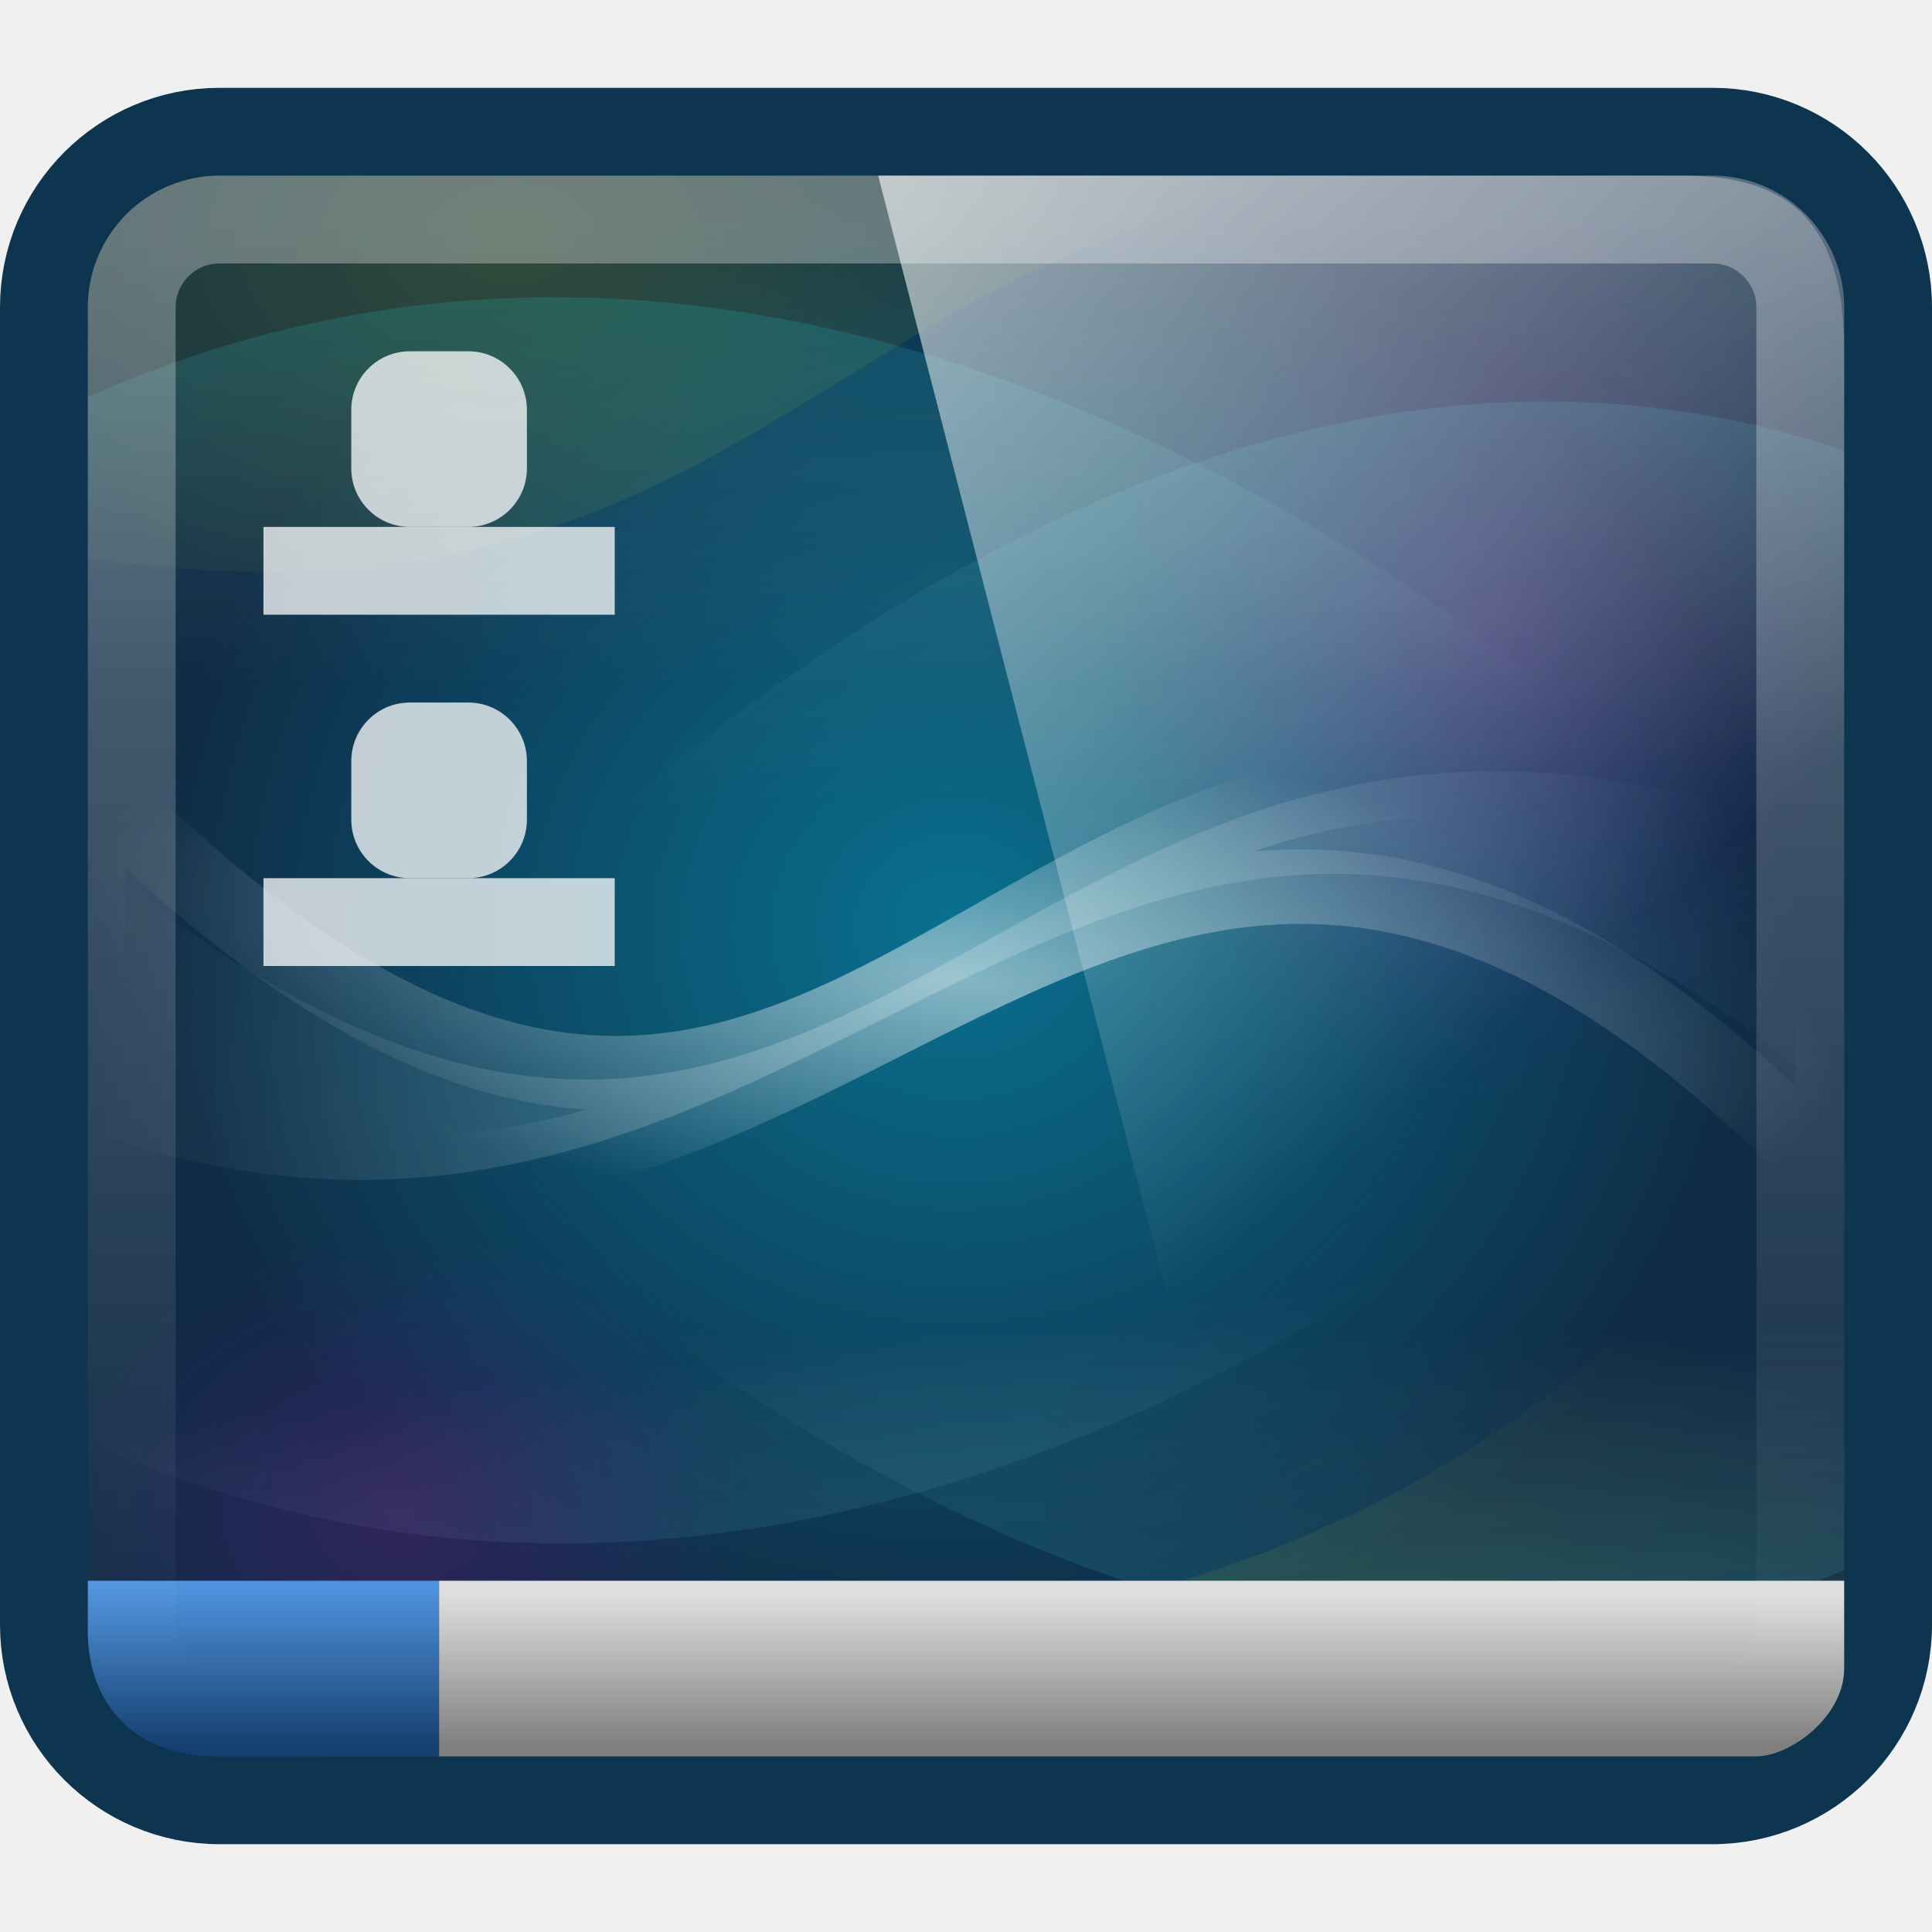
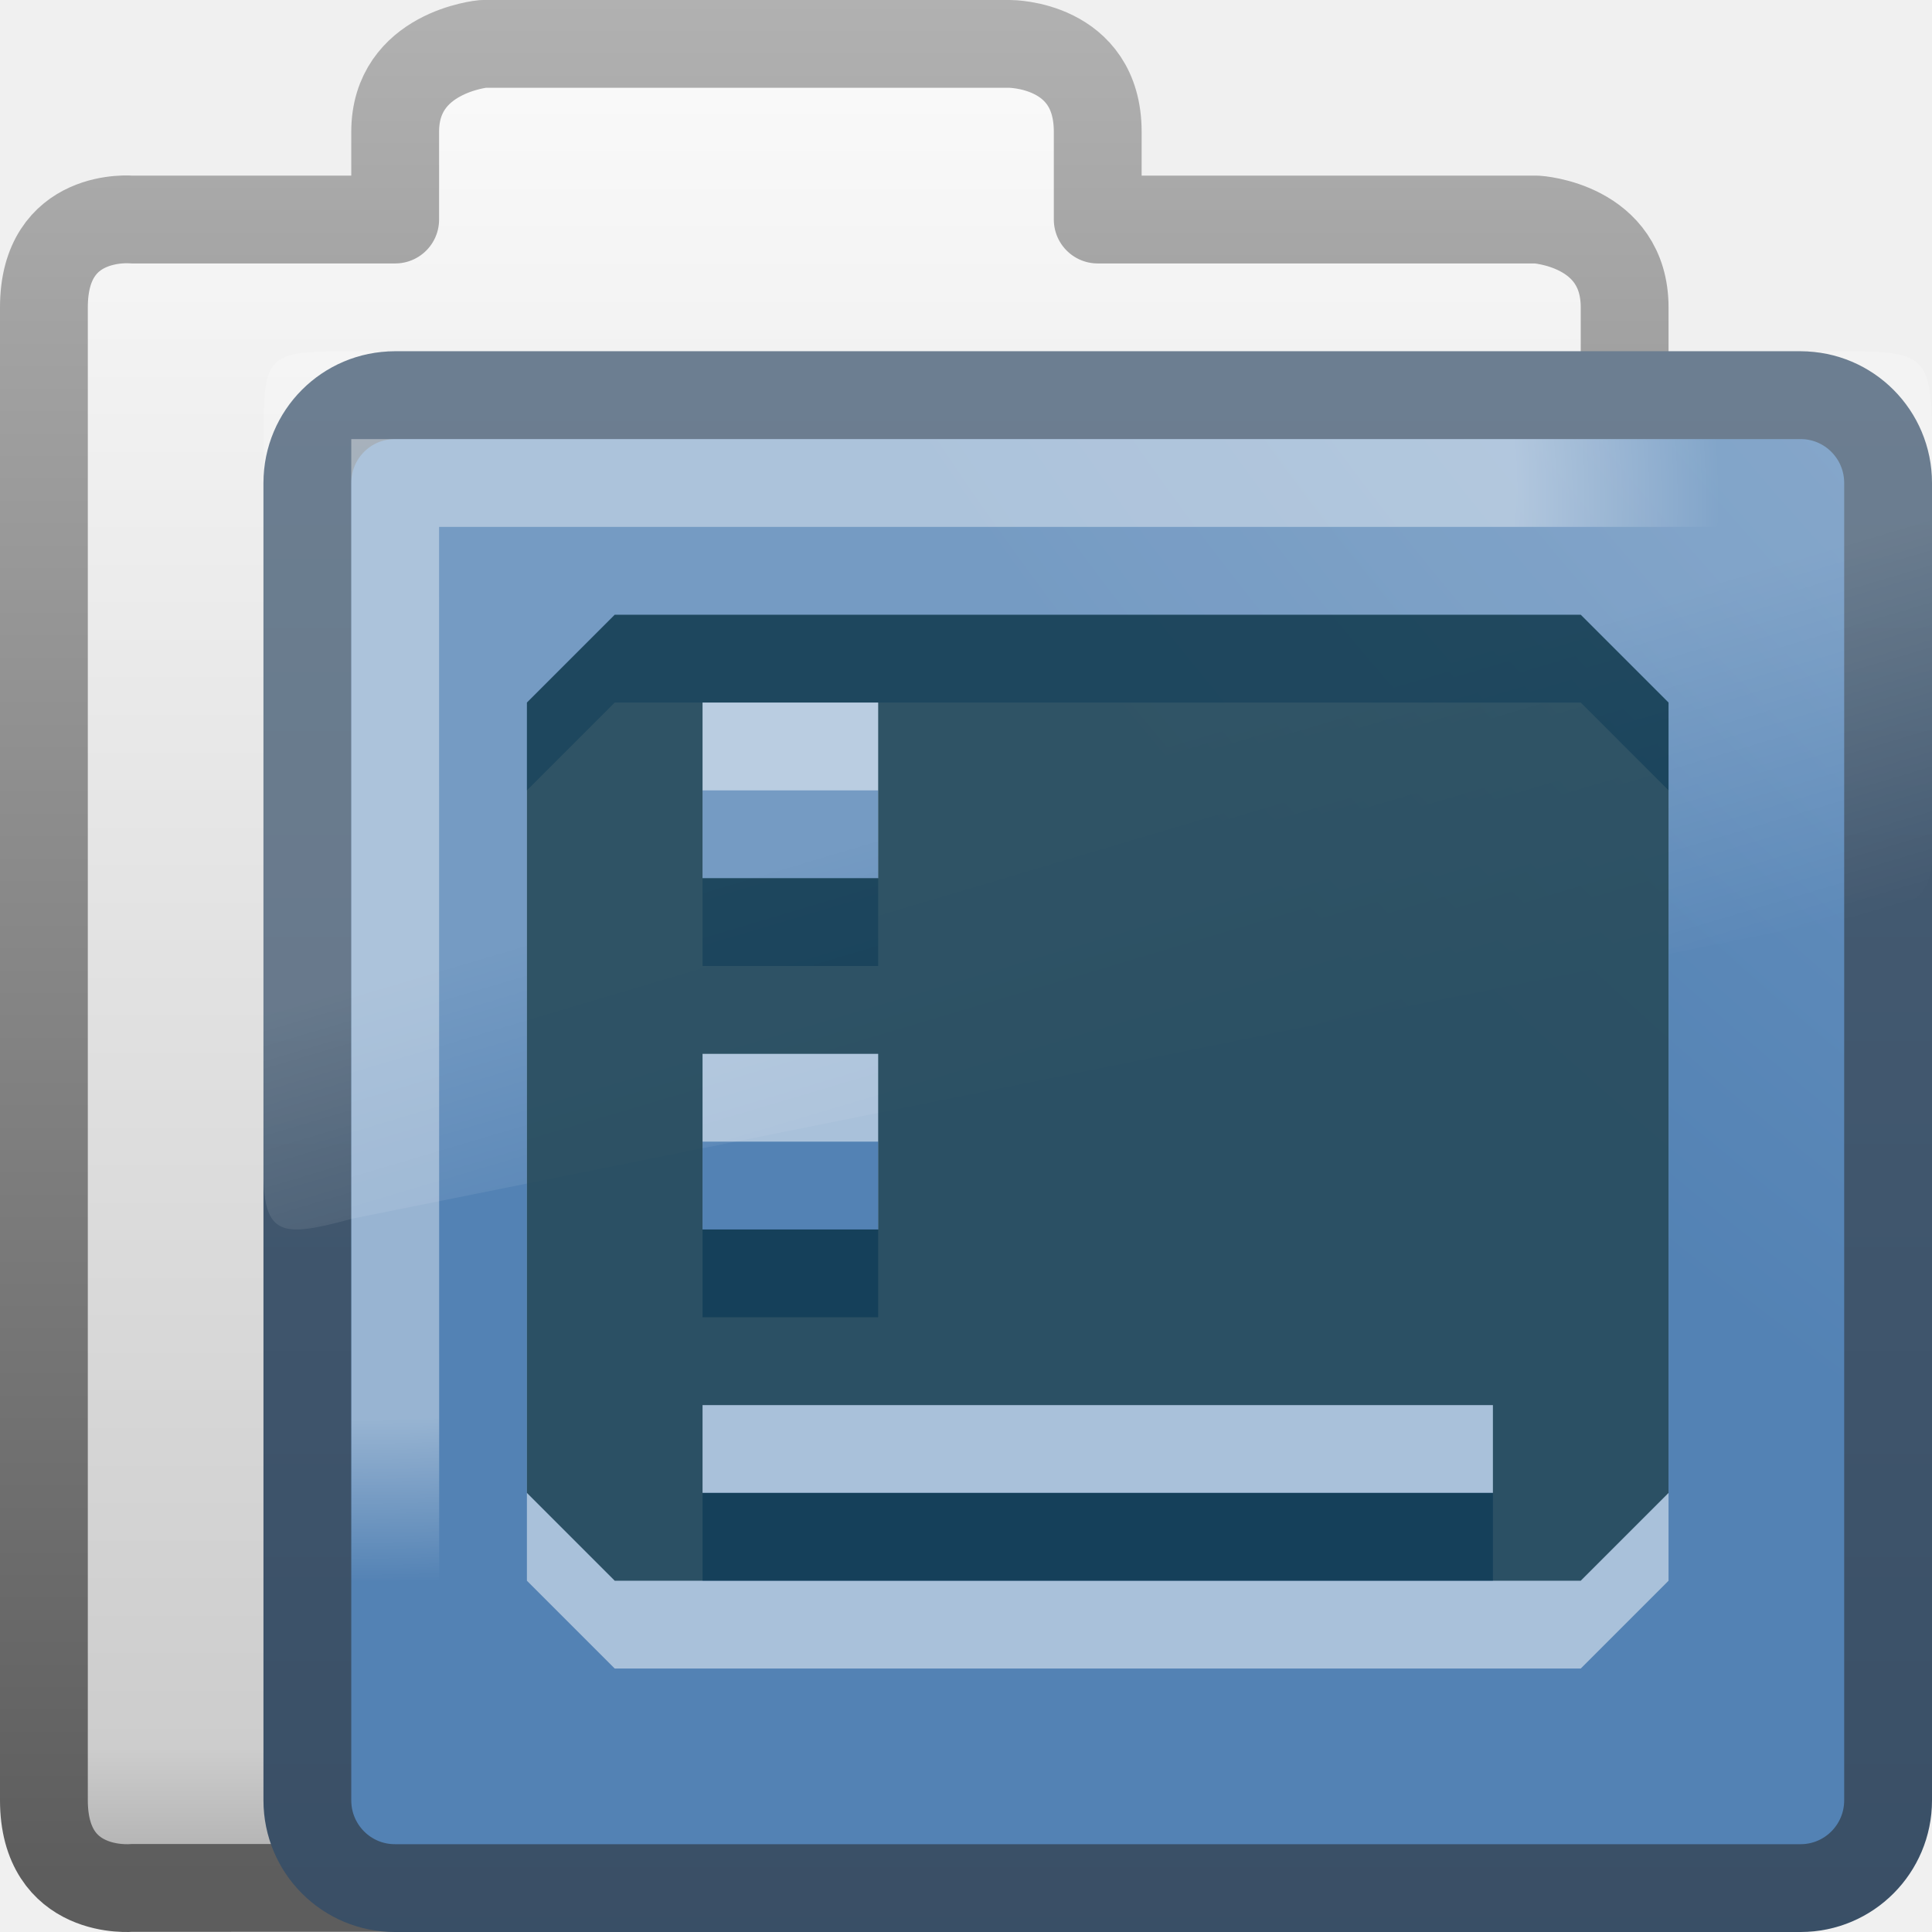
- <svg xmlns="http://www.w3.org/2000/svg" xmlns:xlink="http://www.w3.org/1999/xlink" version="1.0" width="22" height="22" id="svg3437">
-   <defs id="defs3439">
-     <linearGradient id="linearGradient965">
-       <stop id="stop967" offset="0" style="stop-color:#ffffff;stop-opacity:0.315;" />
-       <stop id="stop969" offset="1" style="stop-color:#ffffff;stop-opacity:0;" />
-     </linearGradient>
-     <linearGradient xlink:href="#linearGradient965" id="linearGradient971" gradientUnits="userSpaceOnUse" gradientTransform="matrix(0.4418605,0,0,0.5483871,0.3953477,-2.16129)" x1="23.43" y1="8.404" x2="23.43" y2="39.358" />
-     <filter id="filter3174-4" color-interpolation-filters="sRGB">
-       <feGaussianBlur stdDeviation="1.71" id="feGaussianBlur3176-2" />
-     </filter>
-     <linearGradient gradientTransform="scale(1.005865,0.994169)" gradientUnits="userSpaceOnUse" id="ButtonShadow-91" y2="7.017" x2="45.448" y1="92.54" x1="45.448">
-       <stop offset="0" style="stop-color:#000000;stop-opacity:1" id="stop3750-4" />
-       <stop offset="1" style="stop-color:#000000;stop-opacity:0.588" id="stop3752-2" />
-     </linearGradient>
-     <linearGradient gradientUnits="userSpaceOnUse" id="linearGradient4594-3" x1="8.211" x2="31.743" y1="-5.714" y2="25.487">
-       <stop offset="0" stop-color="#fff" id="stop37-5-1" />
-       <stop offset="1" stop-color="#fff" stop-opacity="0" id="stop39-0" />
-     </linearGradient>
-     <linearGradient x1="45.448" y1="92.54" x2="45.448" y2="7.017" id="ButtonShadow-9" gradientUnits="userSpaceOnUse" gradientTransform="scale(1.005865,0.994169)">
-       <stop id="stop3750-3" style="stop-color:#000000;stop-opacity:1" offset="0" />
-       <stop id="stop3752-0" style="stop-color:#000000;stop-opacity:0.588" offset="1" />
-     </linearGradient>
-     <filter color-interpolation-filters="sRGB" id="filter3174-2">
-       <feGaussianBlur id="feGaussianBlur3176-1" stdDeviation="1.71" />
-     </filter>
-     <linearGradient x1="45.448" y1="92.54" x2="45.448" y2="7.017" id="ButtonShadow" gradientUnits="userSpaceOnUse" gradientTransform="scale(1.005865,0.994169)">
-       <stop id="stop3750" style="stop-color:#000000;stop-opacity:1" offset="0" />
-       <stop id="stop3752" style="stop-color:#000000;stop-opacity:0.588" offset="1" />
-     </linearGradient>
-     <filter color-interpolation-filters="sRGB" id="filter3174">
-       <feGaussianBlur id="feGaussianBlur3176" stdDeviation="1.71" />
-     </filter>
-     <linearGradient xlink:href="#linearGradient4594-3" id="linearGradient3912" gradientUnits="userSpaceOnUse" gradientTransform="matrix(0.4726267,0,0,0.5205479,1.622304,-1.123287)" x1="8.211" y1="-5.714" x2="31.743" y2="25.487" />
-     <linearGradient xlink:href="#linearGradient4226-5" id="linearGradient3245-5" gradientUnits="userSpaceOnUse" gradientTransform="matrix(0.973747,0,0,0.9505627,-2.610387,-16.60632)" x1="23.363" y1="36.5" x2="23.363" y2="38.406" />
-     <linearGradient id="linearGradient4226-5">
-       <stop style="stop-color:#4f92dd;stop-opacity:1;" offset="0" id="stop4228-3" />
-       <stop style="stop-color:#153f6e;stop-opacity:1;" offset="1" id="stop4230-0" />
-     </linearGradient>
-     <linearGradient xlink:href="#linearGradient1072-0-7" id="linearGradient3280-8" gradientUnits="userSpaceOnUse" gradientTransform="matrix(0.9083541,0,0,0.8867268,-3.898846,-14.19283)" x1="23.363" y1="36.5" x2="23.363" y2="38.406" />
-     <linearGradient id="linearGradient1072-0-7">
-       <stop id="stop1074-1-9" offset="0" style="stop-color:#dedede;stop-opacity:1;" />
-       <stop id="stop1076-2-2" offset="1" style="stop-color:gray;stop-opacity:1;" />
-     </linearGradient>
-     <linearGradient id="linearGradient4000-6">
-       <stop id="stop4002-9" offset="0" style="stop-color:aqua;stop-opacity:1;" />
-       <stop id="stop4004-3-4" offset="1" style="stop-color:white;stop-opacity:0;" />
-     </linearGradient>
-     <linearGradient id="linearGradient3939">
-       <stop id="stop3941" offset="0" style="stop-color:#00dbff;stop-opacity:1;" />
-       <stop id="stop3943" offset="1" style="stop-color:#00dbff;stop-opacity:0;" />
-     </linearGradient>
-     <linearGradient id="linearGradient4198">
-       <stop id="stop4200" offset="0" style="stop-color:#ff00d9;stop-opacity:1;" />
-       <stop id="stop4202" offset="1" style="stop-color:#b300ff;stop-opacity:0;" />
-     </linearGradient>
-     <linearGradient id="linearGradient4118">
-       <stop style="stop-color:white;stop-opacity:0.502;" offset="0" id="stop4120" />
-       <stop style="stop-color:white;stop-opacity:0;" offset="1" id="stop4122" />
-     </linearGradient>
-     <linearGradient id="linearGradient4072">
-       <stop id="stop4074" offset="0" style="stop-color:#ef0;stop-opacity:1;" />
-       <stop id="stop4076" offset="1" style="stop-color:#ef0;stop-opacity:0;" />
-     </linearGradient>
-     <linearGradient id="linearGradient4198-0">
-       <stop id="stop4200-8" offset="0" style="stop-color:#ff00d9;stop-opacity:1;" />
-       <stop id="stop4202-0" offset="1" style="stop-color:#b300ff;stop-opacity:0;" />
-     </linearGradient>
-     <linearGradient id="linearGradient4182">
-       <stop id="stop4184" offset="0" style="stop-color:white;stop-opacity:1;" />
-       <stop id="stop4186" offset="1" style="stop-color:white;stop-opacity:0;" />
-     </linearGradient>
-     <clipPath clipPathUnits="userSpaceOnUse" id="clipPath4001">
-       <rect style="color:black;fill:black;fill-opacity:1;fill-rule:evenodd;stroke:black;stroke-width:1;stroke-opacity:1;marker:none;visibility:visible;display:inline;overflow:visible;enable-background:accumulate" id="rect4003" width="20.611" height="18.694" x="41.631" y="2.562" ry="2" rx="2" clip-path="none" />
-     </clipPath>
-     <linearGradient xlink:href="#linearGradient4000-6" id="linearGradient4005" gradientUnits="userSpaceOnUse" gradientTransform="matrix(0.0164356,0,0,0.01872354,41.41098,3.551812)" x1="738" y1="893.613" x2="738" y2="673.229" />
-     <radialGradient xlink:href="#linearGradient3939" id="radialGradient4007" gradientUnits="userSpaceOnUse" cx="488" cy="-224" fx="488" fy="-224" r="364" />
-     <radialGradient xlink:href="#linearGradient4198" id="radialGradient4009" gradientUnits="userSpaceOnUse" cx="488" cy="-224" fx="488" fy="-224" r="364" />
-     <linearGradient xlink:href="#linearGradient4000-6" id="linearGradient4011" gradientUnits="userSpaceOnUse" gradientTransform="matrix(0.01794407,-0.00210294,0,0.01309155,41.37509,9.190954)" x1="248" y1="898.775" x2="248" y2="625.146" />
-     <linearGradient xlink:href="#linearGradient4000-6" id="linearGradient4013" gradientUnits="userSpaceOnUse" gradientTransform="matrix(0.01836903,-7.903039e-4,0,0.0216474,38.32469,2.844087)" x1="932.663" y1="99.96" x2="932.663" y2="360.842" />
-     <radialGradient xlink:href="#linearGradient4072" id="radialGradient4015" gradientUnits="userSpaceOnUse" gradientTransform="matrix(-0.01276495,0,0,-0.00834926,58.42163,13.72432)" cx="909" cy="1196.719" fx="909" fy="1196.719" r="685" />
-     <linearGradient xlink:href="#linearGradient4000-6" id="linearGradient4017" gradientUnits="userSpaceOnUse" gradientTransform="matrix(0.0164356,0,0,0.01872354,41.2769,0.518598)" x1="488.158" y1="181.535" x2="488.158" y2="443.553" />
-     <radialGradient xlink:href="#linearGradient4198-0" id="radialGradient4019" gradientUnits="userSpaceOnUse" cx="488" cy="-224" fx="488" fy="-224" r="364" />
-     <radialGradient xlink:href="#linearGradient4072" id="radialGradient4021" gradientUnits="userSpaceOnUse" gradientTransform="matrix(0.0164356,0,0,0.01075014,41.41098,7.943573)" cx="817" cy="1377.856" fx="817" fy="1377.856" r="685" />
-     <radialGradient xlink:href="#linearGradient4118" id="radialGradient4023" gradientUnits="userSpaceOnUse" gradientTransform="matrix(0.01540341,-5.6570706e-4,0.00132557,0.01276665,41.31135,5.268896)" cx="626.907" cy="692.796" fx="626.907" fy="692.796" r="640" />
-     <radialGradient xlink:href="#linearGradient4182" id="radialGradient4025" gradientUnits="userSpaceOnUse" gradientTransform="matrix(0.01553711,0.00169569,0,0.00460059,41.99299,8.452417)" cx="640" cy="569.671" fx="640" fy="569.671" r="640.425" />
+ <svg xmlns="http://www.w3.org/2000/svg" xmlns:xlink="http://www.w3.org/1999/xlink" viewBox="0 0 22 22" id="svg2" version="1.1" width="100%" height="100%">
+   <defs id="defs4">
+     <linearGradient gradientTransform="matrix(0.411536,0,0,0.492897,3.413459,-5.63602)" gradientUnits="userSpaceOnUse" id="linearGradient2580" x1="18.031" x2="20.055" y1="16.408" y2="24.628">
+       <stop offset="0" stop-color="#fff" id="stop7" />
+       <stop offset="1" stop-color="#fff" stop-opacity="0" id="stop9" />
+     </linearGradient>
+     <linearGradient gradientUnits="userSpaceOnUse" id="linearGradient3157-2" x2="0" y1="-8.486" y2="15.014">
+       <stop offset="0" stop-color="#fff" id="stop12" />
+       <stop offset=".91" stop-color="#cdcdcd" id="stop14" />
+       <stop offset="1" stop-color="#a1a1a1" id="stop16" />
+     </linearGradient>
+     <linearGradient gradientUnits="userSpaceOnUse" id="linearGradient3159-6" x2="0" y1="-8.057" y2="14.377">
+       <stop offset="0" stop-color="#b5b5b5" id="stop19" />
+       <stop offset="1" stop-color="#5d5d5d" id="stop21" />
+     </linearGradient>
+     <linearGradient gradientUnits="userSpaceOnUse" id="linearGradient3154-4-7" x2="0" y1="21.904" y2="-32.222">
+       <stop offset="0" stop-color="#344960" id="stop24" />
+       <stop offset="1" stop-color="#5e778e" id="stop26" />
+     </linearGradient>
+     <radialGradient cx="8.663" cy="13.994" gradientTransform="matrix(3.9008946e-4,1.201169,-1.512806,0,26.3253,-11.71906)" gradientUnits="userSpaceOnUse" id="radialGradient3149-5" r="10.273">
+       <stop offset="0" stop-color="#fff" id="stop29" />
+       <stop offset=".848" stop-color="#fff" id="stop31" />
+       <stop offset="1" stop-color="#fff" stop-opacity="0" id="stop33" />
+     </radialGradient>
+     <radialGradient cx="7.819" cy="8.561" gradientTransform="matrix(4.452617,0,0,3.425708,21.27638,-48.75199)" gradientUnits="userSpaceOnUse" id="radialGradient3152-1-2" r="11.268">
+       <stop offset="0" stop-color="#b8cee4" id="stop36" />
+       <stop offset="1" stop-color="#5382b4" id="stop38" />
+     </radialGradient>
+     <filter id="filter3174-4-4" color-interpolation-filters="sRGB">
+       <feGaussianBlur stdDeviation="1.71" id="feGaussianBlur3176-2-3" />
+     </filter>
+     <linearGradient gradientTransform="scale(1.005865,0.994169)" gradientUnits="userSpaceOnUse" id="ButtonShadow-91-7" y2="7.017" x2="45.448" y1="92.54" x1="45.448">
+       <stop offset="0" style="stop-color:#000000;stop-opacity:1" id="stop3750-4-4" />
+       <stop offset="1" style="stop-color:#000000;stop-opacity:0.588" id="stop3752-2-7" />
+     </linearGradient>
+     <linearGradient x1="45.448" y1="92.54" x2="45.448" y2="7.017" id="ButtonShadow-9-1" gradientUnits="userSpaceOnUse" gradientTransform="scale(1.005865,0.994169)">
+       <stop id="stop3750-3-65" style="stop-color:#000000;stop-opacity:1" offset="0" />
+       <stop id="stop3752-0-0" style="stop-color:#000000;stop-opacity:0.588" offset="1" />
+     </linearGradient>
+     <filter color-interpolation-filters="sRGB" id="filter3174-2-2">
+       <feGaussianBlur id="feGaussianBlur3176-1-3" stdDeviation="1.71" />
+     </filter>
+     <linearGradient x1="45.448" y1="92.54" x2="45.448" y2="7.017" id="ButtonShadow-0" gradientUnits="userSpaceOnUse" gradientTransform="scale(1.005865,0.994169)">
+       <stop id="stop3750-2" style="stop-color:#000000;stop-opacity:1" offset="0" />
+       <stop id="stop3752-6" style="stop-color:#000000;stop-opacity:0.588" offset="1" />
+     </linearGradient>
+     <filter color-interpolation-filters="sRGB" id="filter3174-44">
+       <feGaussianBlur id="feGaussianBlur3176-3" stdDeviation="1.71" />
+     </filter>
+     <filter id="filter3174-4-7" color-interpolation-filters="sRGB">
+       <feGaussianBlur stdDeviation="1.71" id="feGaussianBlur3176-2-4" />
+     </filter>
+     <linearGradient gradientTransform="scale(1.005865,0.994169)" gradientUnits="userSpaceOnUse" id="ButtonShadow-91-6" y2="7.017" x2="45.448" y1="92.54" x1="45.448">
+       <stop offset="0" style="stop-color:#000000;stop-opacity:1" id="stop3750-4-7" />
+       <stop offset="1" style="stop-color:#000000;stop-opacity:0.588" id="stop3752-2-68" />
+     </linearGradient>
+     <linearGradient x1="45.448" y1="92.54" x2="45.448" y2="7.017" id="ButtonShadow-9-2" gradientUnits="userSpaceOnUse" gradientTransform="scale(1.005865,0.994169)">
+       <stop id="stop3750-3-4" style="stop-color:#000000;stop-opacity:1" offset="0" />
+       <stop id="stop3752-0-7" style="stop-color:#000000;stop-opacity:0.588" offset="1" />
+     </linearGradient>
+     <filter color-interpolation-filters="sRGB" id="filter3174-2-0">
+       <feGaussianBlur id="feGaussianBlur3176-1-0" stdDeviation="1.71" />
+     </filter>
+     <linearGradient x1="45.448" y1="92.54" x2="45.448" y2="7.017" id="ButtonShadow-3" gradientUnits="userSpaceOnUse" gradientTransform="scale(1.005865,0.994169)">
+       <stop id="stop3750-41" style="stop-color:#000000;stop-opacity:1" offset="0" />
+       <stop id="stop3752-4" style="stop-color:#000000;stop-opacity:0.588" offset="1" />
+     </linearGradient>
+     <filter color-interpolation-filters="sRGB" id="filter3174-34">
+       <feGaussianBlur id="feGaussianBlur3176-32" stdDeviation="1.71" />
+     </filter>
+     <linearGradient xlink:href="#ButtonShadow-3" id="linearGradient4045" gradientUnits="userSpaceOnUse" gradientTransform="scale(1.005865,0.994169)" x1="45.448" y1="92.54" x2="45.448" y2="7.017" />
+     <linearGradient xlink:href="#ButtonShadow-91-6" id="linearGradient4047" gradientUnits="userSpaceOnUse" gradientTransform="scale(1.005865,0.994169)" x1="45.448" y1="92.54" x2="45.448" y2="7.017" />
+     <linearGradient xlink:href="#ButtonShadow-9-2" id="linearGradient4049" gradientUnits="userSpaceOnUse" gradientTransform="scale(1.005865,0.994169)" x1="45.448" y1="92.54" x2="45.448" y2="7.017" />
+     <radialGradient xlink:href="#radialGradient3149-5" id="radialGradient3106" gradientUnits="userSpaceOnUse" gradientTransform="matrix(3.8735617e-4,1.201169,-1.502206,0,25.17991,-4.716949)" cx="8.663" cy="13.994" r="10.273" />
+     <linearGradient xlink:href="#linearGradient2580" id="linearGradient3109" gradientUnits="userSpaceOnUse" gradientTransform="matrix(0.4113567,0,0,0.4970139,2.42207,1.34408)" x1="18.031" y1="16.408" x2="20.055" y2="24.628" />
+     <radialGradient xlink:href="#radialGradient3152-1-2" id="radialGradient3112" gradientUnits="userSpaceOnUse" gradientTransform="matrix(4.434038,0,0,3.422736,20.20646,-41.69502)" cx="7.819" cy="8.561" r="11.268" />
+     <linearGradient xlink:href="#linearGradient3154-4-7" id="linearGradient3114" gradientUnits="userSpaceOnUse" y1="21.904" x2="0" y2="-32.222" gradientTransform="matrix(0.9958275,0,0,0.9991325,-0.9811461,7.014676)" />
+     <linearGradient xlink:href="#linearGradient3157-2" id="linearGradient3117" gradientUnits="userSpaceOnUse" y1="-8.486" x2="0" y2="15.014" gradientTransform="matrix(1,0,0,0.9998892,-1,7.001609)" />
+     <linearGradient xlink:href="#linearGradient3159-6" id="linearGradient3119" gradientUnits="userSpaceOnUse" y1="-8.057" x2="0" y2="14.377" gradientTransform="matrix(1,0,0,0.9998892,-1,7.001609)" />
+     <linearGradient y2="7.017" x2="45.448" y1="92.54" x1="45.448" gradientTransform="scale(1.005865,0.994169)" gradientUnits="userSpaceOnUse" id="linearGradient4049-3" xlink:href="#ButtonShadow-9-2-7" />
+     <linearGradient y2="7.017" x2="45.448" y1="92.54" x1="45.448" gradientTransform="scale(1.005865,0.994169)" gradientUnits="userSpaceOnUse" id="linearGradient4047-9" xlink:href="#ButtonShadow-91-6-7" />
+     <linearGradient y2="7.017" x2="45.448" y1="92.54" x1="45.448" gradientTransform="scale(1.005865,0.994169)" gradientUnits="userSpaceOnUse" id="linearGradient4045-4" xlink:href="#ButtonShadow-3-77" />
+     <filter id="filter3174-34-1" color-interpolation-filters="sRGB">
+       <feGaussianBlur stdDeviation="1.71" id="feGaussianBlur3176-32-8" />
+     </filter>
+     <linearGradient gradientTransform="scale(1.005865,0.994169)" gradientUnits="userSpaceOnUse" id="ButtonShadow-3-77" y2="7.017" x2="45.448" y1="92.54" x1="45.448">
+       <stop offset="0" style="stop-color:#000000;stop-opacity:1" id="stop3750-41-3" />
+       <stop offset="1" style="stop-color:#000000;stop-opacity:0.588" id="stop3752-4-6" />
+     </linearGradient>
+     <filter id="filter3174-2-0-3" color-interpolation-filters="sRGB">
+       <feGaussianBlur stdDeviation="1.71" id="feGaussianBlur3176-1-0-8" />
+     </filter>
+     <linearGradient gradientTransform="scale(1.005865,0.994169)" gradientUnits="userSpaceOnUse" id="ButtonShadow-9-2-7" y2="7.017" x2="45.448" y1="92.54" x1="45.448">
+       <stop offset="0" style="stop-color:#000000;stop-opacity:1" id="stop3750-3-4-9" />
+       <stop offset="1" style="stop-color:#000000;stop-opacity:0.588" id="stop3752-0-7-1" />
+     </linearGradient>
+     <linearGradient x1="45.448" y1="92.54" x2="45.448" y2="7.017" id="ButtonShadow-91-6-7" gradientUnits="userSpaceOnUse" gradientTransform="scale(1.005865,0.994169)">
+       <stop id="stop3750-4-7-1" style="stop-color:#000000;stop-opacity:1" offset="0" />
+       <stop id="stop3752-2-68-5" style="stop-color:#000000;stop-opacity:0.588" offset="1" />
+     </linearGradient>
+     <filter color-interpolation-filters="sRGB" id="filter3174-4-7-27">
+       <feGaussianBlur id="feGaussianBlur3176-2-4-81" stdDeviation="1.71" />
+     </filter>
+     <filter id="filter3174-44-3" color-interpolation-filters="sRGB">
+       <feGaussianBlur stdDeviation="1.71" id="feGaussianBlur3176-3-1" />
+     </filter>
+     <linearGradient gradientTransform="scale(1.005865,0.994169)" gradientUnits="userSpaceOnUse" id="ButtonShadow-0-7" y2="7.017" x2="45.448" y1="92.54" x1="45.448">
+       <stop offset="0" style="stop-color:#000000;stop-opacity:1" id="stop3750-2-0" />
+       <stop offset="1" style="stop-color:#000000;stop-opacity:0.588" id="stop3752-6-86" />
+     </linearGradient>
+     <filter id="filter3174-2-2-3" color-interpolation-filters="sRGB">
+       <feGaussianBlur stdDeviation="1.71" id="feGaussianBlur3176-1-3-3" />
+     </filter>
+     <linearGradient gradientTransform="scale(1.005865,0.994169)" gradientUnits="userSpaceOnUse" id="ButtonShadow-9-1-3" y2="7.017" x2="45.448" y1="92.54" x1="45.448">
+       <stop offset="0" style="stop-color:#000000;stop-opacity:1" id="stop3750-3-65-5" />
+       <stop offset="1" style="stop-color:#000000;stop-opacity:0.588" id="stop3752-0-0-7" />
+     </linearGradient>
+     <linearGradient x1="45.448" y1="92.54" x2="45.448" y2="7.017" id="ButtonShadow-91-7-5" gradientUnits="userSpaceOnUse" gradientTransform="scale(1.005865,0.994169)">
+       <stop id="stop3750-4-4-6" style="stop-color:#000000;stop-opacity:1" offset="0" />
+       <stop id="stop3752-2-7-7" style="stop-color:#000000;stop-opacity:0.588" offset="1" />
+     </linearGradient>
+     <filter color-interpolation-filters="sRGB" id="filter3174-4-4-9">
+       <feGaussianBlur id="feGaussianBlur3176-2-3-4" stdDeviation="1.71" />
+     </filter>
+     <linearGradient y2="7.017" x2="45.448" y1="92.54" x1="45.448" gradientTransform="scale(1.005865,0.994169)" gradientUnits="userSpaceOnUse" id="linearGradient4049-7" xlink:href="#ButtonShadow-9-2-6" />
+     <linearGradient y2="7.017" x2="45.448" y1="92.54" x1="45.448" gradientTransform="scale(1.005865,0.994169)" gradientUnits="userSpaceOnUse" id="linearGradient4047-0" xlink:href="#ButtonShadow-91-6-6" />
+     <linearGradient y2="7.017" x2="45.448" y1="92.54" x1="45.448" gradientTransform="scale(1.005865,0.994169)" gradientUnits="userSpaceOnUse" id="linearGradient4045-1" xlink:href="#ButtonShadow-3-7" />
+     <filter id="filter3174-34-6" color-interpolation-filters="sRGB">
+       <feGaussianBlur stdDeviation="1.71" id="feGaussianBlur3176-32-5" />
+     </filter>
+     <linearGradient gradientTransform="scale(1.005865,0.994169)" gradientUnits="userSpaceOnUse" id="ButtonShadow-3-7" y2="7.017" x2="45.448" y1="92.54" x1="45.448">
+       <stop offset="0" style="stop-color:#000000;stop-opacity:1" id="stop3750-41-6" />
+       <stop offset="1" style="stop-color:#000000;stop-opacity:0.588" id="stop3752-4-9" />
+     </linearGradient>
+     <filter id="filter3174-2-0-6" color-interpolation-filters="sRGB">
+       <feGaussianBlur stdDeviation="1.71" id="feGaussianBlur3176-1-0-4" />
+     </filter>
+     <linearGradient gradientTransform="scale(1.005865,0.994169)" gradientUnits="userSpaceOnUse" id="ButtonShadow-9-2-6" y2="7.017" x2="45.448" y1="92.54" x1="45.448">
+       <stop offset="0" style="stop-color:#000000;stop-opacity:1" id="stop3750-3-4-7" />
+       <stop offset="1" style="stop-color:#000000;stop-opacity:0.588" id="stop3752-0-7-0" />
+     </linearGradient>
+     <linearGradient x1="45.448" y1="92.54" x2="45.448" y2="7.017" id="ButtonShadow-91-6-6" gradientUnits="userSpaceOnUse" gradientTransform="scale(1.005865,0.994169)">
+       <stop id="stop3750-4-7-8" style="stop-color:#000000;stop-opacity:1" offset="0" />
+       <stop id="stop3752-2-68-9" style="stop-color:#000000;stop-opacity:0.588" offset="1" />
+     </linearGradient>
+     <filter color-interpolation-filters="sRGB" id="filter3174-4-7-2">
+       <feGaussianBlur id="feGaussianBlur3176-2-4-8" stdDeviation="1.71" />
+     </filter>
+     <filter id="filter3174-44-1" color-interpolation-filters="sRGB">
+       <feGaussianBlur stdDeviation="1.71" id="feGaussianBlur3176-3-3" />
+     </filter>
+     <linearGradient gradientTransform="scale(1.005865,0.994169)" gradientUnits="userSpaceOnUse" id="ButtonShadow-0-3" y2="7.017" x2="45.448" y1="92.54" x1="45.448">
+       <stop offset="0" style="stop-color:#000000;stop-opacity:1" id="stop3750-2-6" />
+       <stop offset="1" style="stop-color:#000000;stop-opacity:0.588" id="stop3752-6-8" />
+     </linearGradient>
+     <filter id="filter3174-2-2-8" color-interpolation-filters="sRGB">
+       <feGaussianBlur stdDeviation="1.71" id="feGaussianBlur3176-1-3-0" />
+     </filter>
+     <linearGradient gradientTransform="scale(1.005865,0.994169)" gradientUnits="userSpaceOnUse" id="ButtonShadow-9-1-0" y2="7.017" x2="45.448" y1="92.54" x1="45.448">
+       <stop offset="0" style="stop-color:#000000;stop-opacity:1" id="stop3750-3-65-2" />
+       <stop offset="1" style="stop-color:#000000;stop-opacity:0.588" id="stop3752-0-0-3" />
+     </linearGradient>
+     <linearGradient x1="45.448" y1="92.54" x2="45.448" y2="7.017" id="ButtonShadow-91-7-0" gradientUnits="userSpaceOnUse" gradientTransform="scale(1.005865,0.994169)">
+       <stop id="stop3750-4-4-1" style="stop-color:#000000;stop-opacity:1" offset="0" />
+       <stop id="stop3752-2-7-5" style="stop-color:#000000;stop-opacity:0.588" offset="1" />
+     </linearGradient>
+     <filter color-interpolation-filters="sRGB" id="filter3174-4-4-2">
+       <feGaussianBlur id="feGaussianBlur3176-2-3-0" stdDeviation="1.71" />
+     </filter>
+     <filter id="filter3174" color-interpolation-filters="sRGB">
+       <feGaussianBlur stdDeviation="1.71" id="feGaussianBlur3176" />
+     </filter>
+     <linearGradient gradientTransform="scale(1.005865,0.994169)" gradientUnits="userSpaceOnUse" id="ButtonShadow" y2="7.017" x2="45.448" y1="92.54" x1="45.448">
+       <stop offset="0" style="stop-color:#000000;stop-opacity:1" id="stop3750" />
+       <stop offset="1" style="stop-color:#000000;stop-opacity:0.588" id="stop3752" />
+     </linearGradient>
+     <filter id="filter3174-2" color-interpolation-filters="sRGB">
+       <feGaussianBlur stdDeviation="1.71" id="feGaussianBlur3176-1" />
+     </filter>
+     <linearGradient gradientTransform="scale(1.005865,0.994169)" gradientUnits="userSpaceOnUse" id="ButtonShadow-9" y2="7.017" x2="45.448" y1="92.54" x1="45.448">
+       <stop offset="0" style="stop-color:#000000;stop-opacity:1" id="stop3750-3" />
+       <stop offset="1" style="stop-color:#000000;stop-opacity:0.588" id="stop3752-0" />
+     </linearGradient>
+     <linearGradient x1="45.448" y1="92.54" x2="45.448" y2="7.017" id="ButtonShadow-91" gradientUnits="userSpaceOnUse" gradientTransform="scale(1.005865,0.994169)">
+       <stop id="stop3750-4" style="stop-color:#000000;stop-opacity:1" offset="0" />
+       <stop id="stop3752-2" style="stop-color:#000000;stop-opacity:0.588" offset="1" />
+     </linearGradient>
+     <filter color-interpolation-filters="sRGB" id="filter3174-4">
+       <feGaussianBlur id="feGaussianBlur3176-2" stdDeviation="1.71" />
+     </filter>
  </defs>
-   <g id="g3987" clip-path="url(#clipPath4001)" transform="translate(-41,-1)">
-     <rect style="color:black;fill:#0f2b45;fill-opacity:1;fill-rule:evenodd;stroke:none;stroke-width:1;marker:none;visibility:visible;display:inline;overflow:visible;enable-background:accumulate" id="rect3791" width="21.038" height="19.173" x="41.411" y="2.323" />
-     <path id="path3959-8" d="m 62.449,18.685 0,-6.891 c -8.327,6.016 -18.214,0.488 -18.214,0.488 0,0 8.918,10.689 18.214,6.402 z" style="opacity:0.15;color:black;fill:url(#linearGradient4005);fill-opacity:1;fill-rule:nonzero;stroke:none;stroke-width:0.849;marker:none;visibility:visible;display:inline;overflow:visible;enable-background:accumulate" />
-     <path transform="matrix(0.02522396,0,0,0.02340452,39.58052,16.80908)" d="m 852,-224 c 0,201.032 -162.968,364 -364,364 -201.032,0 -364,-162.968 -364,-364 0,-201.032 162.968,-364 364,-364 201.032,0 364,162.968 364,364 z" id="path4096" style="opacity:0.4;color:black;fill:url(#radialGradient4007);fill-opacity:1;fill-rule:nonzero;stroke:none;stroke-width:1;marker:none;visibility:visible;display:inline;overflow:visible;enable-background:accumulate" />
-     <path style="opacity:0.15;color:black;fill:url(#radialGradient4009);fill-opacity:1;fill-rule:nonzero;stroke:none;stroke-width:1;marker:none;visibility:visible;display:inline;overflow:visible;enable-background:accumulate" id="path4100" d="m 852,-224 c 0,201.032 -162.968,364 -364,364 -201.032,0 -364,-162.968 -364,-364 0,-201.032 162.968,-364 364,-364 201.032,0 364,162.968 364,364 z" transform="matrix(0.01192686,0,0,0.01497599,52.16474,11.47086)" />
-     <path id="path4036" d="m 41.411,10.882 c 6.576,7.493 15.957,4.224 15.957,4.224 0,0 -7.783,6.197 -15.957,2.025 z" style="opacity:0.15;color:black;fill:url(#linearGradient4011);fill-opacity:1;fill-rule:nonzero;stroke:none;stroke-width:0.849;marker:none;visibility:visible;display:inline;overflow:visible;enable-background:accumulate" />
-     <path style="opacity:0.15;color:black;fill:url(#linearGradient4013);fill-opacity:1;fill-rule:nonzero;stroke:none;stroke-width:0.849;marker:none;visibility:visible;display:inline;overflow:visible;enable-background:accumulate" d="M 62.449,17.537 C 53.85,9.647 43.064,15.487 43.064,15.487 c 0,0 9.344,-13.08 19.385,-9.194 z" id="path4052" />
-     <path style="opacity:0.15;color:black;fill:url(#radialGradient4015);fill-opacity:1;fill-rule:nonzero;stroke:none;stroke-width:1;marker:none;visibility:visible;display:inline;overflow:visible;enable-background:accumulate" d="M 62.449,3.158 C 49.945,1.136 51.412,8.926 41.411,7.277 l 0,-4.954 21.038,0 z" id="path4130" />
-     <path style="opacity:0.15;color:black;fill:url(#linearGradient4017);fill-opacity:1;fill-rule:nonzero;stroke:none;stroke-width:0.849;marker:none;visibility:visible;display:inline;overflow:visible;enable-background:accumulate" d="m 41.411,13.71 c 8.859,-7.962 19.971,-2.395 19.971,-2.395 0,0 -9.627,-10.691 -19.971,-5.516 0,0.166 0,6.909 0,7.911 z" id="path4046" />
-     <path style="opacity:0.15;color:black;fill:url(#radialGradient4019);fill-opacity:1;fill-rule:nonzero;stroke:none;stroke-width:1.018;marker:none;visibility:visible;display:inline;overflow:visible;enable-background:accumulate" id="path3947" d="m 852,-224 c 0,201.032 -162.968,364 -364,364 -201.032,0 -364,-162.968 -364,-364 0,-201.032 162.968,-364 364,-364 201.032,0 364,162.968 364,364 z" transform="matrix(0.01083666,0,0,0.00874451,40.27382,20.16429)" />
-     <path id="path3964" d="m 41.411,18.051 c 2.424,1.358 15.32,4.883 21.038,-5.729 l 0,9.175 -21.038,0 z" style="opacity:0.15;color:black;fill:url(#radialGradient4021);fill-opacity:1;fill-rule:nonzero;stroke:none;stroke-width:1;marker:none;visibility:visible;display:inline;overflow:visible;enable-background:accumulate" />
-     <path style="opacity:0.5;color:black;fill:url(#radialGradient4023);fill-opacity:1;fill-rule:nonzero;stroke:none;stroke-width:0.849;marker:none;visibility:visible;display:inline;overflow:visible;enable-background:accumulate" d="m 61.874,10.588 0,2.891 C 53.459,6.344 50.585,16.898 41.986,13.877 l 0,-3.157 c 9.01,7.416 10.279,-3.948 19.887,-0.131 z" id="path4126" />
-     <path id="path4034" d="m 61.88,11.081 0,3.313 C 53.465,5.642 50.592,17.541 41.993,13.491 l 0,-3.619 c 9.01,9.115 10.279,-3.822 19.887,1.209 z" style="opacity:0.5;color:black;fill:none;stroke:url(#radialGradient4025);stroke-width:0.849;stroke-opacity:1;marker:none;visibility:visible;display:inline;overflow:visible;enable-background:accumulate" />
-   </g>
-   <rect style="color:black;fill:none;stroke:#0d354f;stroke-width:1;stroke-linecap:butt;stroke-linejoin:miter;stroke-miterlimit:4;stroke-opacity:1;stroke-dasharray:none;stroke-dashoffset:0;marker:none;visibility:visible;display:inline;overflow:visible;enable-background:accumulate" id="rect990" width="21" height="19" x="0.5" y="1.5" ry="2" rx="2" />
-   <path style="color:black;fill:url(#linearGradient3245-5);fill-opacity:1;fill-rule:nonzero;stroke:none;stroke-width:1;marker:none;visibility:visible;display:inline;overflow:visible;enable-background:accumulate" d="m 1,18 0,0.576 C 1,19.418 1.552,20 2.45,20 L 5,20 5,18 z" id="path1006" />
-   <path style="color:black;fill:url(#linearGradient3280-8);fill-opacity:1;fill-rule:nonzero;stroke:none;stroke-width:1;marker:none;visibility:visible;display:inline;overflow:visible;enable-background:accumulate" d="m 5,18 0,2 15,0 c 0.38,0 1,-0.446 1,-1 l 0,-1 z" id="rect1066" />
-   <g id="layer2" style="display:none" transform="translate(-23.68657,-203.7888)">
-     <rect width="86" height="85" rx="6" ry="6" x="5" y="7" id="rect3745" style="opacity:0.9;fill:url(#ButtonShadow);fill-opacity:1;fill-rule:nonzero;stroke:none;filter:url(#filter3174)" />
-   </g>
-   <g id="layer4" transform="translate(-24.68657,-202.7888)" />
-   <g id="layer2-0" style="display:none" transform="translate(2.877816,-193.3349)">
-     <rect width="86" height="85" rx="6" ry="6" x="5" y="7" id="rect3745-7" style="opacity:0.9;fill:url(#ButtonShadow-91);fill-opacity:1;fill-rule:nonzero;stroke:none;filter:url(#filter3174-4)" />
-   </g>
-   <g id="layer4-3" transform="translate(1.877816,-192.3349)" />
-   <g id="layer2-1" style="display:none" transform="translate(59.00282,-190.3997)">
-     <rect width="86" height="85" rx="6" ry="6" x="5" y="7" id="rect3745-1" style="opacity:0.9;fill:url(#ButtonShadow-9);fill-opacity:1;fill-rule:nonzero;stroke:none;filter:url(#filter3174-2)" />
-   </g>
-   <g id="layer4-8" transform="translate(58.00282,-189.3997)" />
-   <rect style="opacity:0.75;color:black;fill:white;fill-opacity:1;fill-rule:nonzero;stroke:none;stroke-width:1;marker:none;visibility:visible;display:inline;overflow:visible;enable-background:accumulate" id="rect4234" width="2" height="2" x="4" y="4" ry="0.667" rx="0.667" />
-   <rect y="6" x="3" height="1" width="4" id="rect4236" style="opacity:0.75;color:black;fill:white;fill-opacity:1;fill-rule:nonzero;stroke:none;stroke-width:1;marker:none;visibility:visible;display:inline;overflow:visible;enable-background:accumulate" />
-   <rect ry="0.667" y="8" x="4" height="2" width="2" id="rect3241" style="opacity:0.75;color:black;fill:white;fill-opacity:1;fill-rule:nonzero;stroke:none;stroke-width:1;marker:none;visibility:visible;display:inline;overflow:visible;enable-background:accumulate" rx="0.667" />
-   <rect style="opacity:0.75;color:black;fill:white;fill-opacity:1;fill-rule:nonzero;stroke:none;stroke-width:1;marker:none;visibility:visible;display:inline;overflow:visible;enable-background:accumulate" id="rect3243" width="4" height="1" x="3" y="10" />
-   <path style="opacity:0.99;fill:url(#linearGradient3912)" d="m 10,2 9.167,0 C 20.425,2 21,2.582 21,4 l 0,17 -6.098,0 z" id="path57-5" />
-   <rect ry="1" y="2.5" x="1.5" height="17" width="19" id="rect963" style="color:black;fill:none;stroke:url(#linearGradient971);stroke-width:1;stroke-opacity:1;marker:none;visibility:visible;display:inline;overflow:visible;enable-background:accumulate" rx="1" />
+   <path style="fill:url(#linearGradient3117);stroke:url(#linearGradient3119);stroke-width:1;stroke-linecap:round;stroke-linejoin:round" id="path42" d="m 5.5,0.5 c 0,0 -1,0.092 -1,1 L 4.5,2.5 1.5,2.5 c 0,0 -1,-0.096 -1,1 V 20.498 c 0,1.095 1,1 1,1 l 17,-3.9e-4 V 3.5 C 18.5,2.559 17.5,2.5 17.5,2.5 h -5 V 1.5 c 0,-1.002 -1,-1 -1,-1 z" />
+   <path style="fill:url(#radialGradient3112);stroke:url(#linearGradient3114);stroke-width:1;stroke-linejoin:round" id="path44" d="M 4.496,4.5 H 20.504 a 0.996,0.999 0 0 1 0.996,0.999 V 20.501 A 0.996,0.999 0 0 1 20.504,21.5 H 4.496 A 0.996,0.999 0 0 1 3.5,20.501 V 5.499 A 0.996,0.999 0 0 1 4.496,4.5" />
+   <path style="opacity:0.2;fill:url(#linearGradient3109);fill-rule:evenodd" id="path46" d="m 4.008,4 c -1.016,0 -1.008,0.025 -1.008,1.122 v 8.228 c 0,0.74 0.225,0.74 1.008,0.528 L 21.614,10.337 c 0.215,-0.041 0.383,-0.266 0.386,-0.528 V 5.089 c 0,-1.076 -0.055,-1.089 -1.103,-1.089 z" />
+   <path style="opacity:0.4;fill:none;stroke:url(#radialGradient3106);stroke-width:1" id="path48" d="M 4.501,18 4.5,5.5 H 20.5" />
+   <g id="layer2-8" style="display:none" transform="matrix(0.9994524,0,0,1,127.5683,-200.7389)">
+     <rect width="86" height="85" rx="6.003" ry="6" x="5" y="7" id="rect3745-0" style="opacity:0.9;fill:url(#ButtonShadow-0);fill-opacity:1;fill-rule:nonzero;stroke:none;filter:url(#filter3174-44)" />
+   </g>
+   <g id="layer4-39" transform="matrix(0.9994524,0,0,1,126.5684,-199.7389)" />
+   <g id="layer2-0-0" style="display:none" transform="matrix(0.9994524,0,0,1,154.1182,-190.285)">
+     <rect width="86" height="85" rx="6.003" ry="6" x="5" y="7" id="rect3745-7-1" style="opacity:0.9;fill:url(#ButtonShadow-91-7);fill-opacity:1;fill-rule:nonzero;stroke:none;filter:url(#filter3174-4-4)" />
+   </g>
+   <g id="layer4-3-6" transform="matrix(0.9994524,0,0,1,153.1183,-189.285)" />
+   <g id="layer2-1-5" style="display:none" transform="matrix(0.9994524,0,0,1,210.2124,-187.3498)">
+     <rect width="86" height="85" rx="6.003" ry="6" x="5" y="7" id="rect3745-1-3" style="opacity:0.9;fill:url(#ButtonShadow-9-1);fill-opacity:1;fill-rule:nonzero;stroke:none;filter:url(#filter3174-2-2)" />
+   </g>
+   <g id="layer4-8-2" transform="matrix(0.9994524,0,0,1,209.2125,-186.3498)" />
+   <g id="layer2" style="display:none" transform="translate(103.6376,-207.0203)">
+     <rect width="86" height="85" rx="6" ry="6" x="5" y="7" id="rect3745" style="opacity:0.9;fill:url(#linearGradient4045);fill-opacity:1;fill-rule:nonzero;stroke:none;filter:url(#filter3174-34)" />
+   </g>
+   <g id="layer4" transform="translate(102.6377,-206.0203)" />
+   <g id="layer2-0" style="display:none" transform="translate(130.202,-196.5664)">
+     <rect width="86" height="85" rx="6" ry="6" x="5" y="7" id="rect3745-7" style="opacity:0.9;fill:url(#linearGradient4047);fill-opacity:1;fill-rule:nonzero;stroke:none;filter:url(#filter3174-4-7)" />
+   </g>
+   <g id="layer4-3" transform="translate(129.2021,-195.5664)" />
+   <g id="layer2-1" style="display:none" transform="translate(186.327,-193.6312)">
+     <rect width="86" height="85" rx="6" ry="6" x="5" y="7" id="rect3745-1" style="opacity:0.9;fill:url(#linearGradient4049);fill-opacity:1;fill-rule:nonzero;stroke:none;filter:url(#filter3174-2-0)" />
+   </g>
+   <g id="layer4-8" transform="translate(185.3271,-192.6312)" />
+   <g id="layer2-16" style="display:none" transform="translate(-43.68657,-196.7888)">
+     <rect width="86" height="85" rx="6" ry="6" x="5" y="7" id="rect3745-6" style="opacity:0.9;fill:url(#ButtonShadow);fill-opacity:1;fill-rule:nonzero;stroke:none;filter:url(#filter3174)" />
+   </g>
+   <g id="layer4-4" transform="translate(-44.68649,-195.7888)" />
+   <g id="layer2-0-6" style="display:none" transform="translate(-17.12218,-186.3349)">
+     <rect width="86" height="85" rx="6" ry="6" x="5" y="7" id="rect3745-7-9" style="opacity:0.9;fill:url(#ButtonShadow-91);fill-opacity:1;fill-rule:nonzero;stroke:none;filter:url(#filter3174-4)" />
+   </g>
+   <g id="layer4-3-4" transform="translate(-18.12211,-185.3349)" />
+   <g id="layer2-1-4" style="display:none" transform="translate(39.00282,-183.3997)">
+     <rect width="86" height="85" rx="6" ry="6" x="5" y="7" id="rect3745-1-25" style="opacity:0.9;fill:url(#ButtonShadow-9);fill-opacity:1;fill-rule:nonzero;stroke:none;filter:url(#filter3174-2)" />
+   </g>
+   <g id="layer4-8-8" transform="translate(38.0029,-182.3997)" />
+   <path id="path4301" d="m 7,8 -1,1 0,9 1,1 11,0 1,-1 0,-9 -1,-1 z m 1,1 2,0 0,2 -2,0 z m 0,4 2,0 0,2 -2,0 z m 0,4 9,0 0,1 -9,0 z" style="color:black;fill:white;fill-opacity:0.502;fill-rule:evenodd;stroke:none;stroke-width:3pt;marker:none;visibility:visible;display:inline;overflow:visible;enable-background:accumulate" />
+   <path style="color:black;fill:#002a3c;fill-opacity:0.745;fill-rule:evenodd;stroke:none;stroke-width:3pt;marker:none;visibility:visible;display:inline;overflow:visible;enable-background:accumulate" d="m 7,7 -1,1 0,9 1,1 11,0 1,-1 0,-9 -1,-1 z m 1,1 2,0 0,2 -2,0 z m 0,4 2,0 0,2 -2,0 z m 0,4 9,0 0,1 -9,0 z" id="path4098" />
+   <g id="layer2-8-0" style="display:none" transform="matrix(0.9994524,0,0,1,101.9832,-186.1094)">
+     <rect width="86" height="85" rx="6.003" ry="6" x="5" y="7" id="rect3745-0-5" style="opacity:0.9;fill:url(#ButtonShadow-0-7);fill-opacity:1;fill-rule:nonzero;stroke:none;filter:url(#filter3174-44-3)" />
+   </g>
+   <g id="layer4-39-9" transform="matrix(0.9994524,0,0,1,100.9833,-185.1094)" />
+   <g id="layer2-0-0-7" style="display:none" transform="matrix(0.9994524,0,0,1,128.5331,-175.6556)">
+     <rect width="86" height="85" rx="6.003" ry="6" x="5" y="7" id="rect3745-7-1-96" style="opacity:0.9;fill:url(#ButtonShadow-91-7-5);fill-opacity:1;fill-rule:nonzero;stroke:none;filter:url(#filter3174-4-4-9)" />
+   </g>
+   <g id="layer4-3-6-7" transform="matrix(0.9994524,0,0,1,127.5332,-174.6556)" />
+   <g id="layer2-1-5-89" style="display:none" transform="matrix(0.9994524,0,0,1,184.6273,-172.7203)">
+     <rect width="86" height="85" rx="6.003" ry="6" x="5" y="7" id="rect3745-1-3-09" style="opacity:0.9;fill:url(#ButtonShadow-9-1-3);fill-opacity:1;fill-rule:nonzero;stroke:none;filter:url(#filter3174-2-2-3)" />
+   </g>
+   <g id="layer4-8-2-6" transform="matrix(0.9994524,0,0,1,183.6274,-171.7203)" />
+   <g id="layer2-03" style="display:none" transform="translate(78.05255,-192.3908)">
+     <rect width="86" height="85" rx="6" ry="6" x="5" y="7" id="rect3745-2" style="opacity:0.9;fill:url(#linearGradient4045-4);fill-opacity:1;fill-rule:nonzero;stroke:none;filter:url(#filter3174-34-1)" />
+   </g>
+   <g id="layer4-7" transform="translate(77.05263,-191.3908)" />
+   <g id="layer2-0-9" style="display:none" transform="translate(104.6169,-181.937)">
+     <rect width="86" height="85" rx="6" ry="6" x="5" y="7" id="rect3745-7-6" style="opacity:0.9;fill:url(#linearGradient4047-9);fill-opacity:1;fill-rule:nonzero;stroke:none;filter:url(#filter3174-4-7-27)" />
+   </g>
+   <g id="layer4-3-34" transform="translate(103.617,-180.937)" />
+   <g id="layer2-1-2" style="display:none" transform="translate(160.7419,-179.0017)">
+     <rect width="86" height="85" rx="6" ry="6" x="5" y="7" id="rect3745-1-21" style="opacity:0.9;fill:url(#linearGradient4049-3);fill-opacity:1;fill-rule:nonzero;stroke:none;filter:url(#filter3174-2-0-3)" />
+   </g>
+   <g id="layer4-8-7" transform="translate(159.742,-178.0017)" />
+   <g id="layer2-8-6" style="display:none" transform="matrix(0.9994524,0,0,1,101.8074,-182.6495)">
+     <rect width="86" height="85" rx="6.003" ry="6" x="5" y="7" id="rect3745-0-8" style="opacity:0.9;fill:url(#ButtonShadow-0-3);fill-opacity:1;fill-rule:nonzero;stroke:none;filter:url(#filter3174-44-1)" />
+   </g>
+   <g id="layer4-39-0" transform="matrix(0.9994524,0,0,1,100.8074,-181.6495)" />
+   <g id="layer2-0-0-4" style="display:none" transform="matrix(0.9994524,0,0,1,128.3572,-172.1957)">
+     <rect width="86" height="85" rx="6.003" ry="6" x="5" y="7" id="rect3745-7-1-9" style="opacity:0.9;fill:url(#ButtonShadow-91-7-0);fill-opacity:1;fill-rule:nonzero;stroke:none;filter:url(#filter3174-4-4-2)" />
+   </g>
+   <g id="layer4-3-6-5" transform="matrix(0.9994524,0,0,1,127.3573,-171.1957)" />
+   <g id="layer2-1-5-8" style="display:none" transform="matrix(0.9994524,0,0,1,184.4515,-169.2604)">
+     <rect width="86" height="85" rx="6.003" ry="6" x="5" y="7" id="rect3745-1-3-0" style="opacity:0.9;fill:url(#ButtonShadow-9-1-0);fill-opacity:1;fill-rule:nonzero;stroke:none;filter:url(#filter3174-2-2-8)" />
+   </g>
+   <g id="layer4-8-2-3" transform="matrix(0.9994524,0,0,1,183.4515,-168.2604)" />
+   <g id="layer2-89" style="display:none" transform="translate(77.87667,-188.9309)">
+     <rect width="86" height="85" rx="6" ry="6" x="5" y="7" id="rect3745-16" style="opacity:0.9;fill:url(#linearGradient4045-1);fill-opacity:1;fill-rule:nonzero;stroke:none;filter:url(#filter3174-34-6)" />
+   </g>
+   <g id="layer4-9" transform="translate(76.87674,-187.9309)" />
+   <g id="layer2-0-7" style="display:none" transform="translate(104.4411,-178.4771)">
+     <rect width="86" height="85" rx="6" ry="6" x="5" y="7" id="rect3745-7-0" style="opacity:0.9;fill:url(#linearGradient4047-0);fill-opacity:1;fill-rule:nonzero;stroke:none;filter:url(#filter3174-4-7-2)" />
+   </g>
+   <g id="layer4-3-8" transform="translate(103.4411,-177.4771)" />
+   <g id="layer2-1-6" style="display:none" transform="translate(160.566,-175.5418)">
+     <rect width="86" height="85" rx="6" ry="6" x="5" y="7" id="rect3745-1-2" style="opacity:0.9;fill:url(#linearGradient4049-7);fill-opacity:1;fill-rule:nonzero;stroke:none;filter:url(#filter3174-2-0-6)" />
+   </g>
+   <g id="layer4-8-4" transform="translate(159.5661,-174.5418)" />
+   <g style="color:black;fill:#002a3c;fill-opacity:0.745;fill-rule:evenodd;stroke:none;stroke-width:3pt;marker:none;visibility:visible;display:inline;overflow:visible;enable-background:accumulate" id="layer4-88" transform="translate(141.5712,-140.1446)" />
+   <g style="color:black;fill:#002a3c;fill-opacity:0.745;fill-rule:evenodd;stroke:none;stroke-width:3pt;marker:none;visibility:visible;display:inline;overflow:visible;enable-background:accumulate" id="layer4-3-3" transform="translate(168.1356,-129.6907)" />
+   <g style="color:black;fill:#002a3c;fill-opacity:0.745;fill-rule:evenodd;stroke:none;stroke-width:3pt;marker:none;visibility:visible;display:inline;overflow:visible;enable-background:accumulate" id="layer4-8-21" transform="translate(224.2606,-126.7555)" />
</svg>
